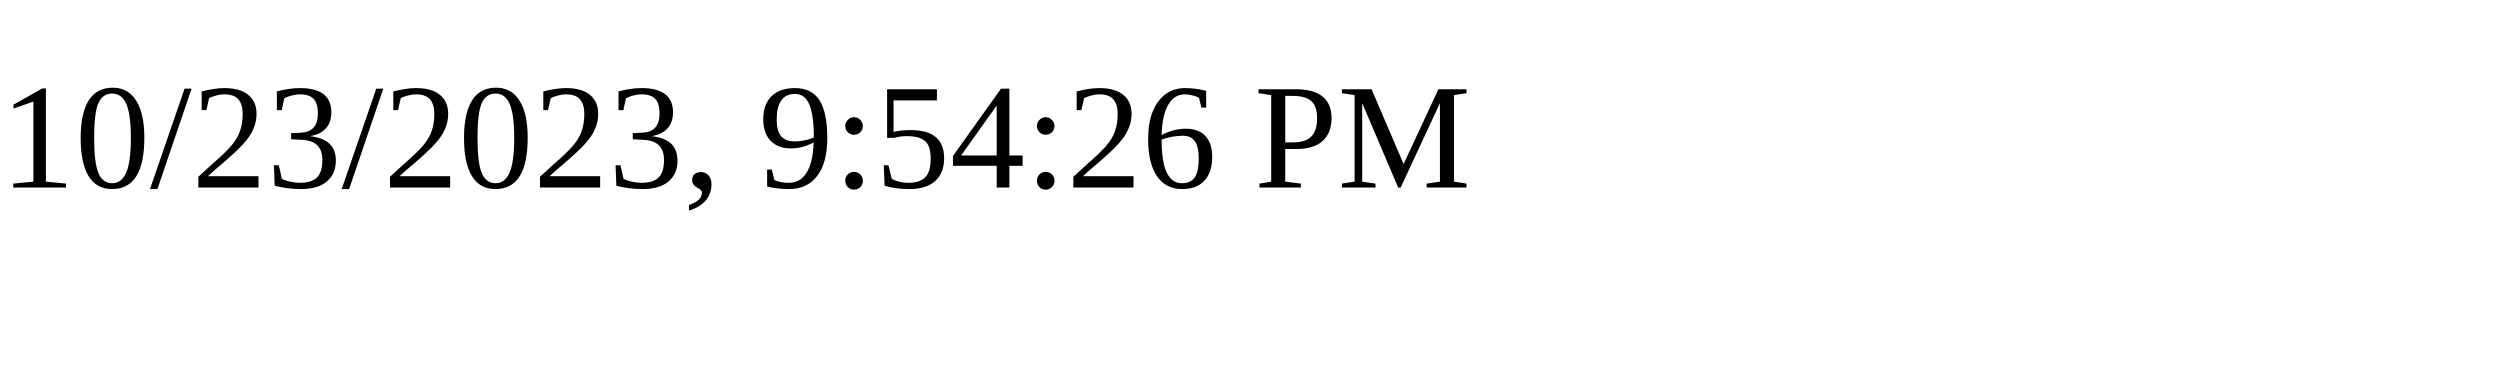
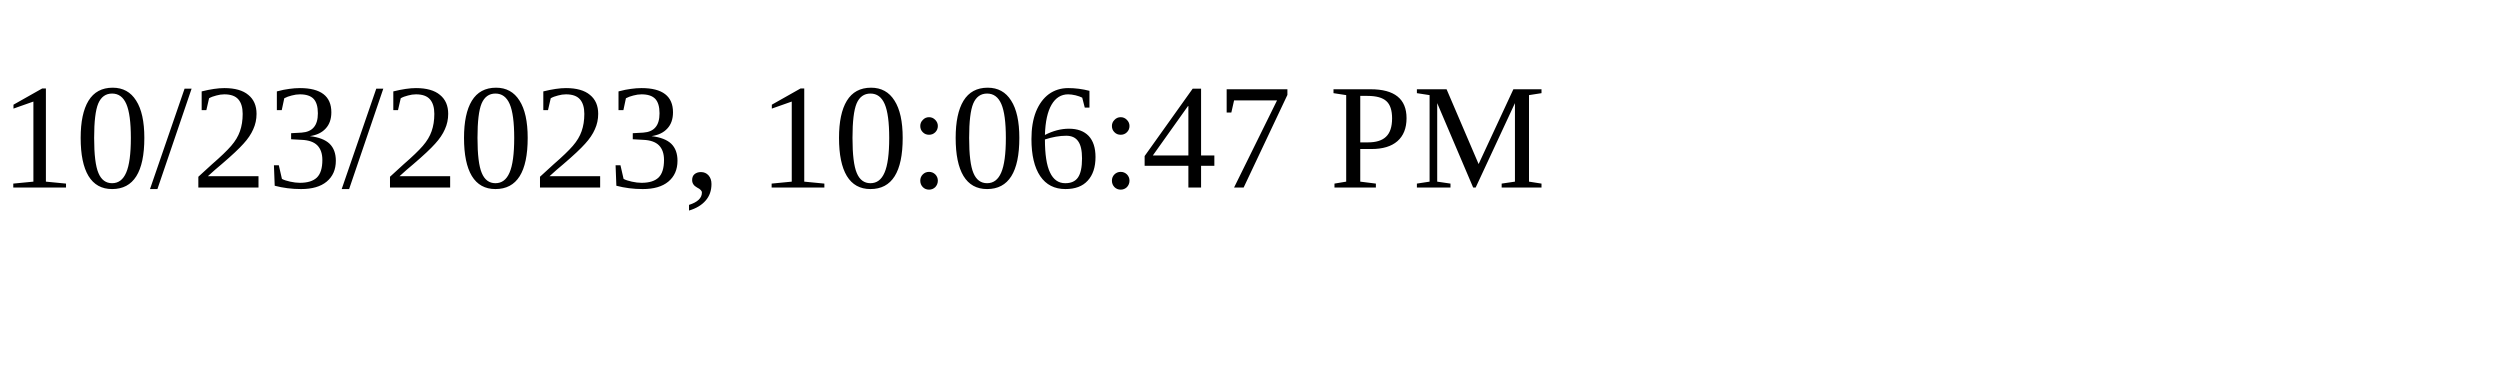
<svg xmlns="http://www.w3.org/2000/svg" height="30" width="200">
-   <text x="0" y="15">10/23/2023, 9:54:26 PM</text>
+   <text x="0" y="15">10/23/2023, 10:06:47 PM</text>
</svg>
